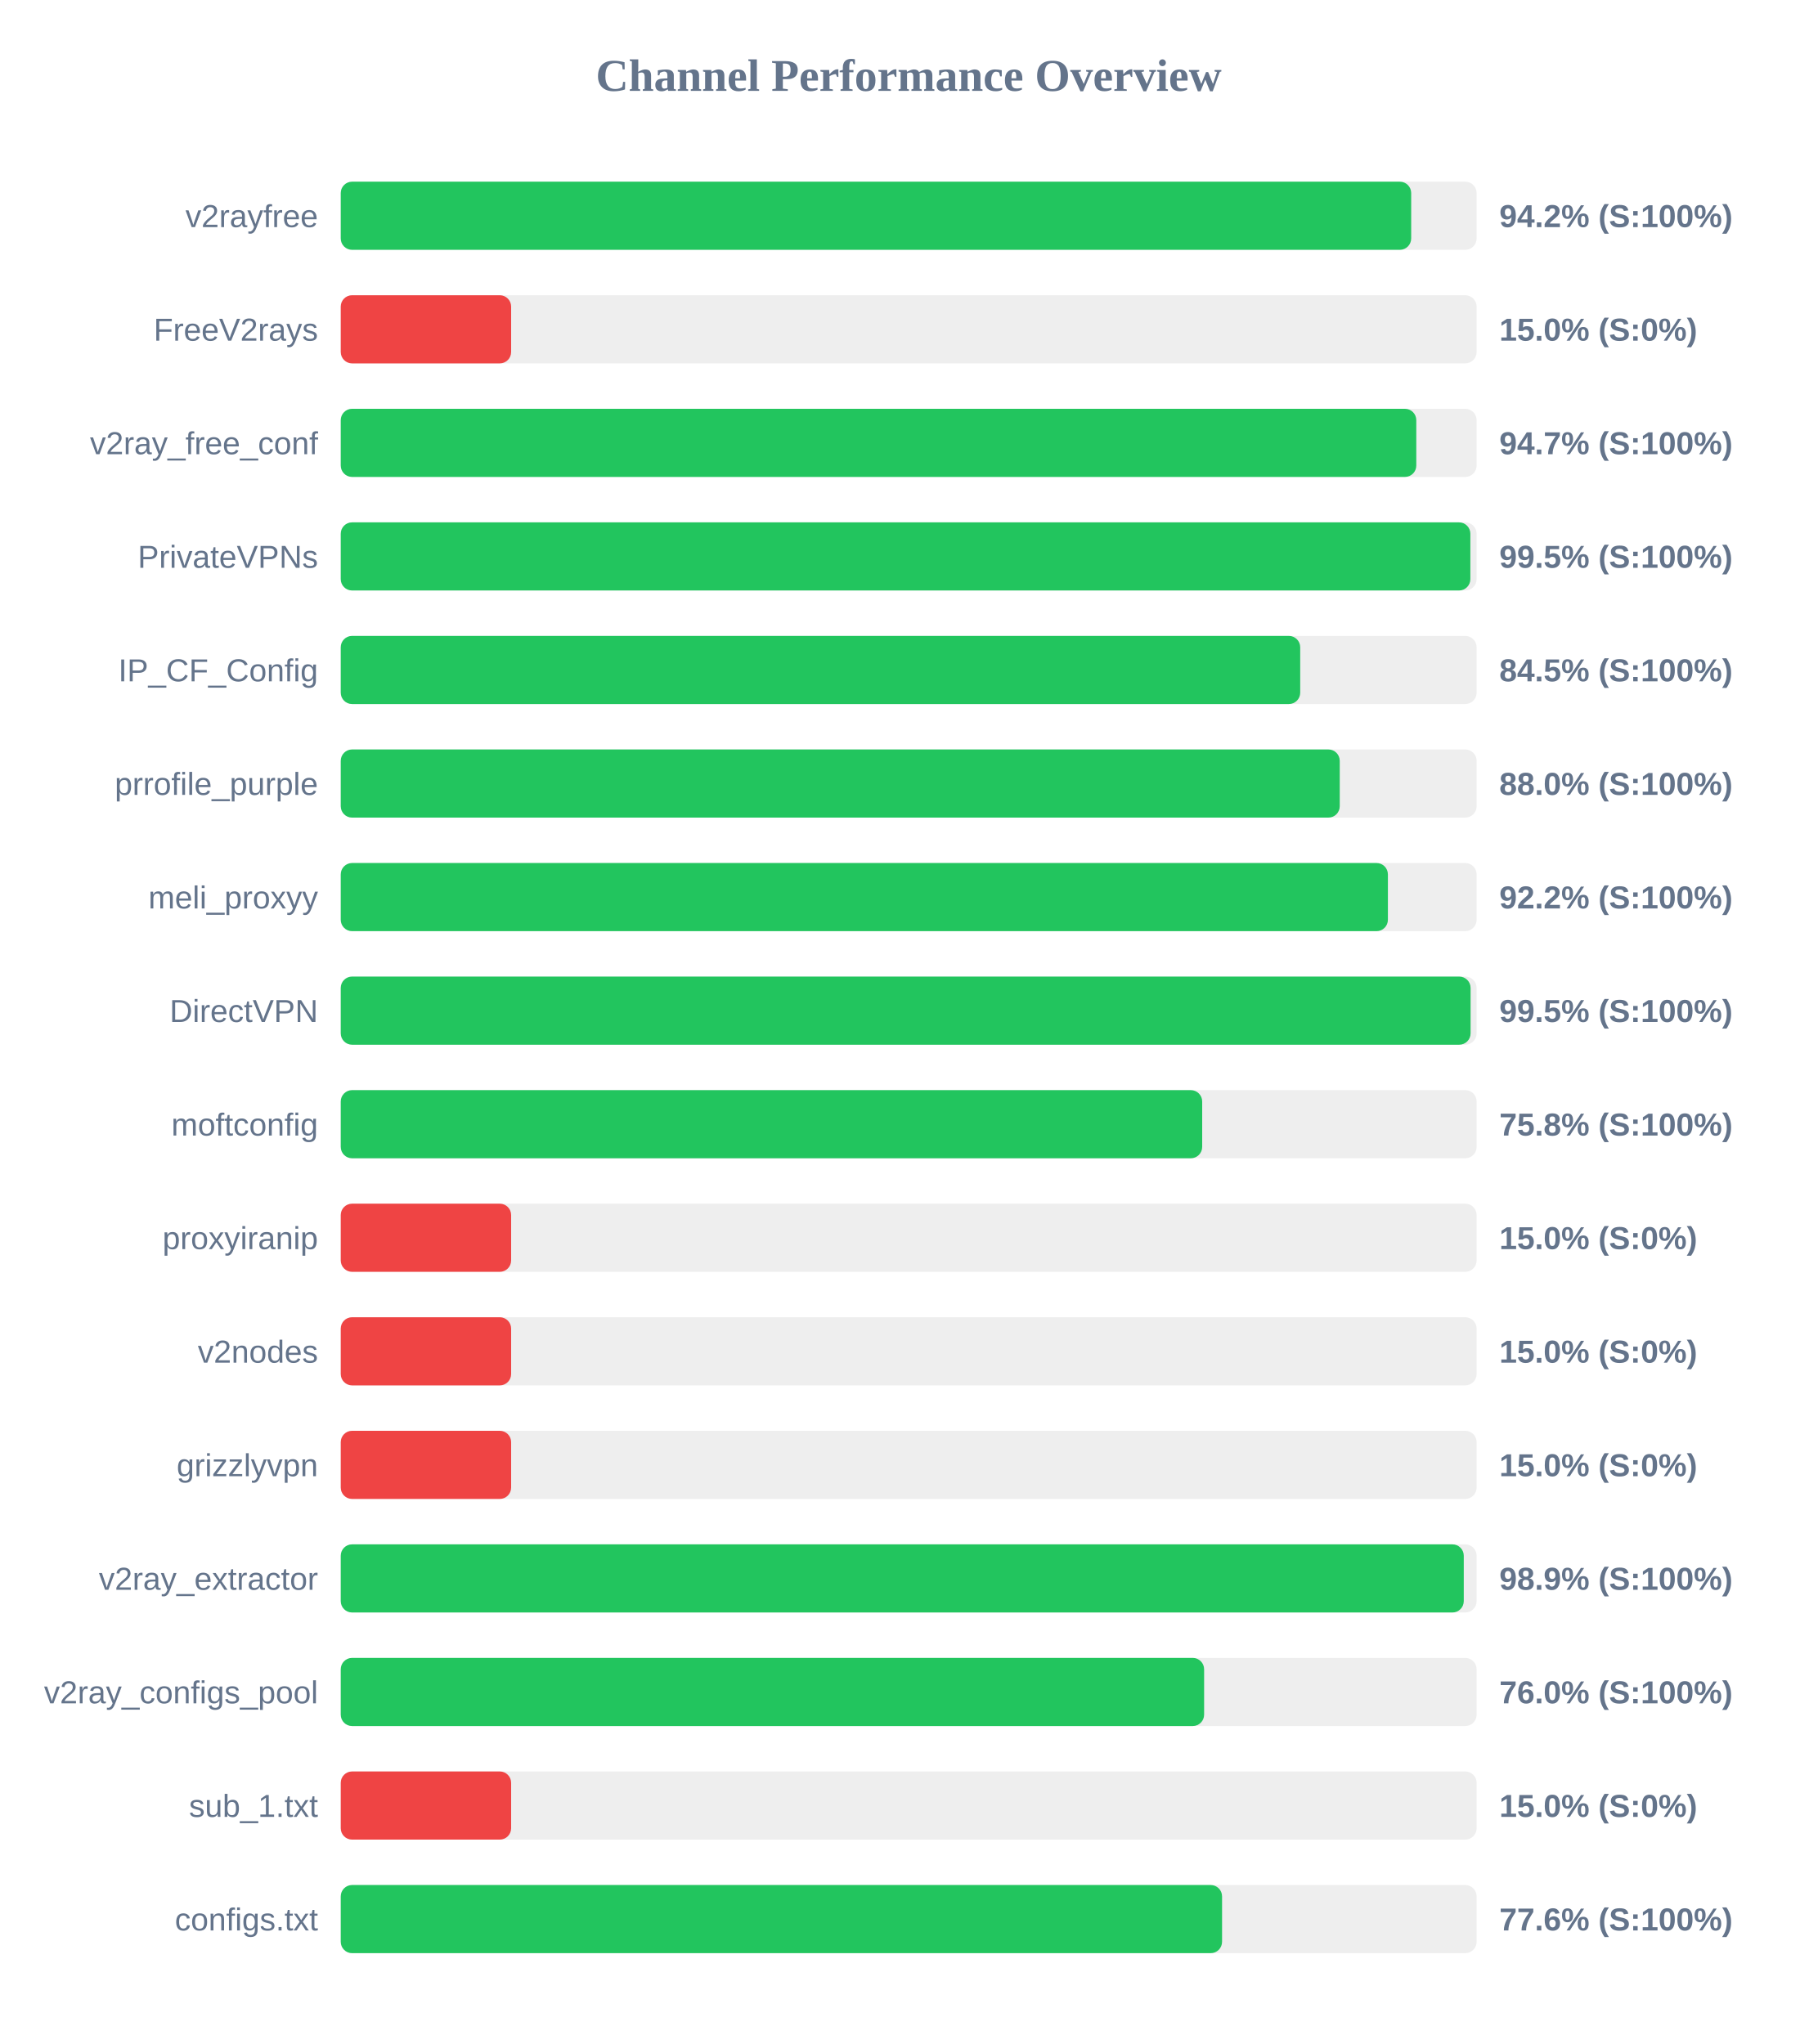
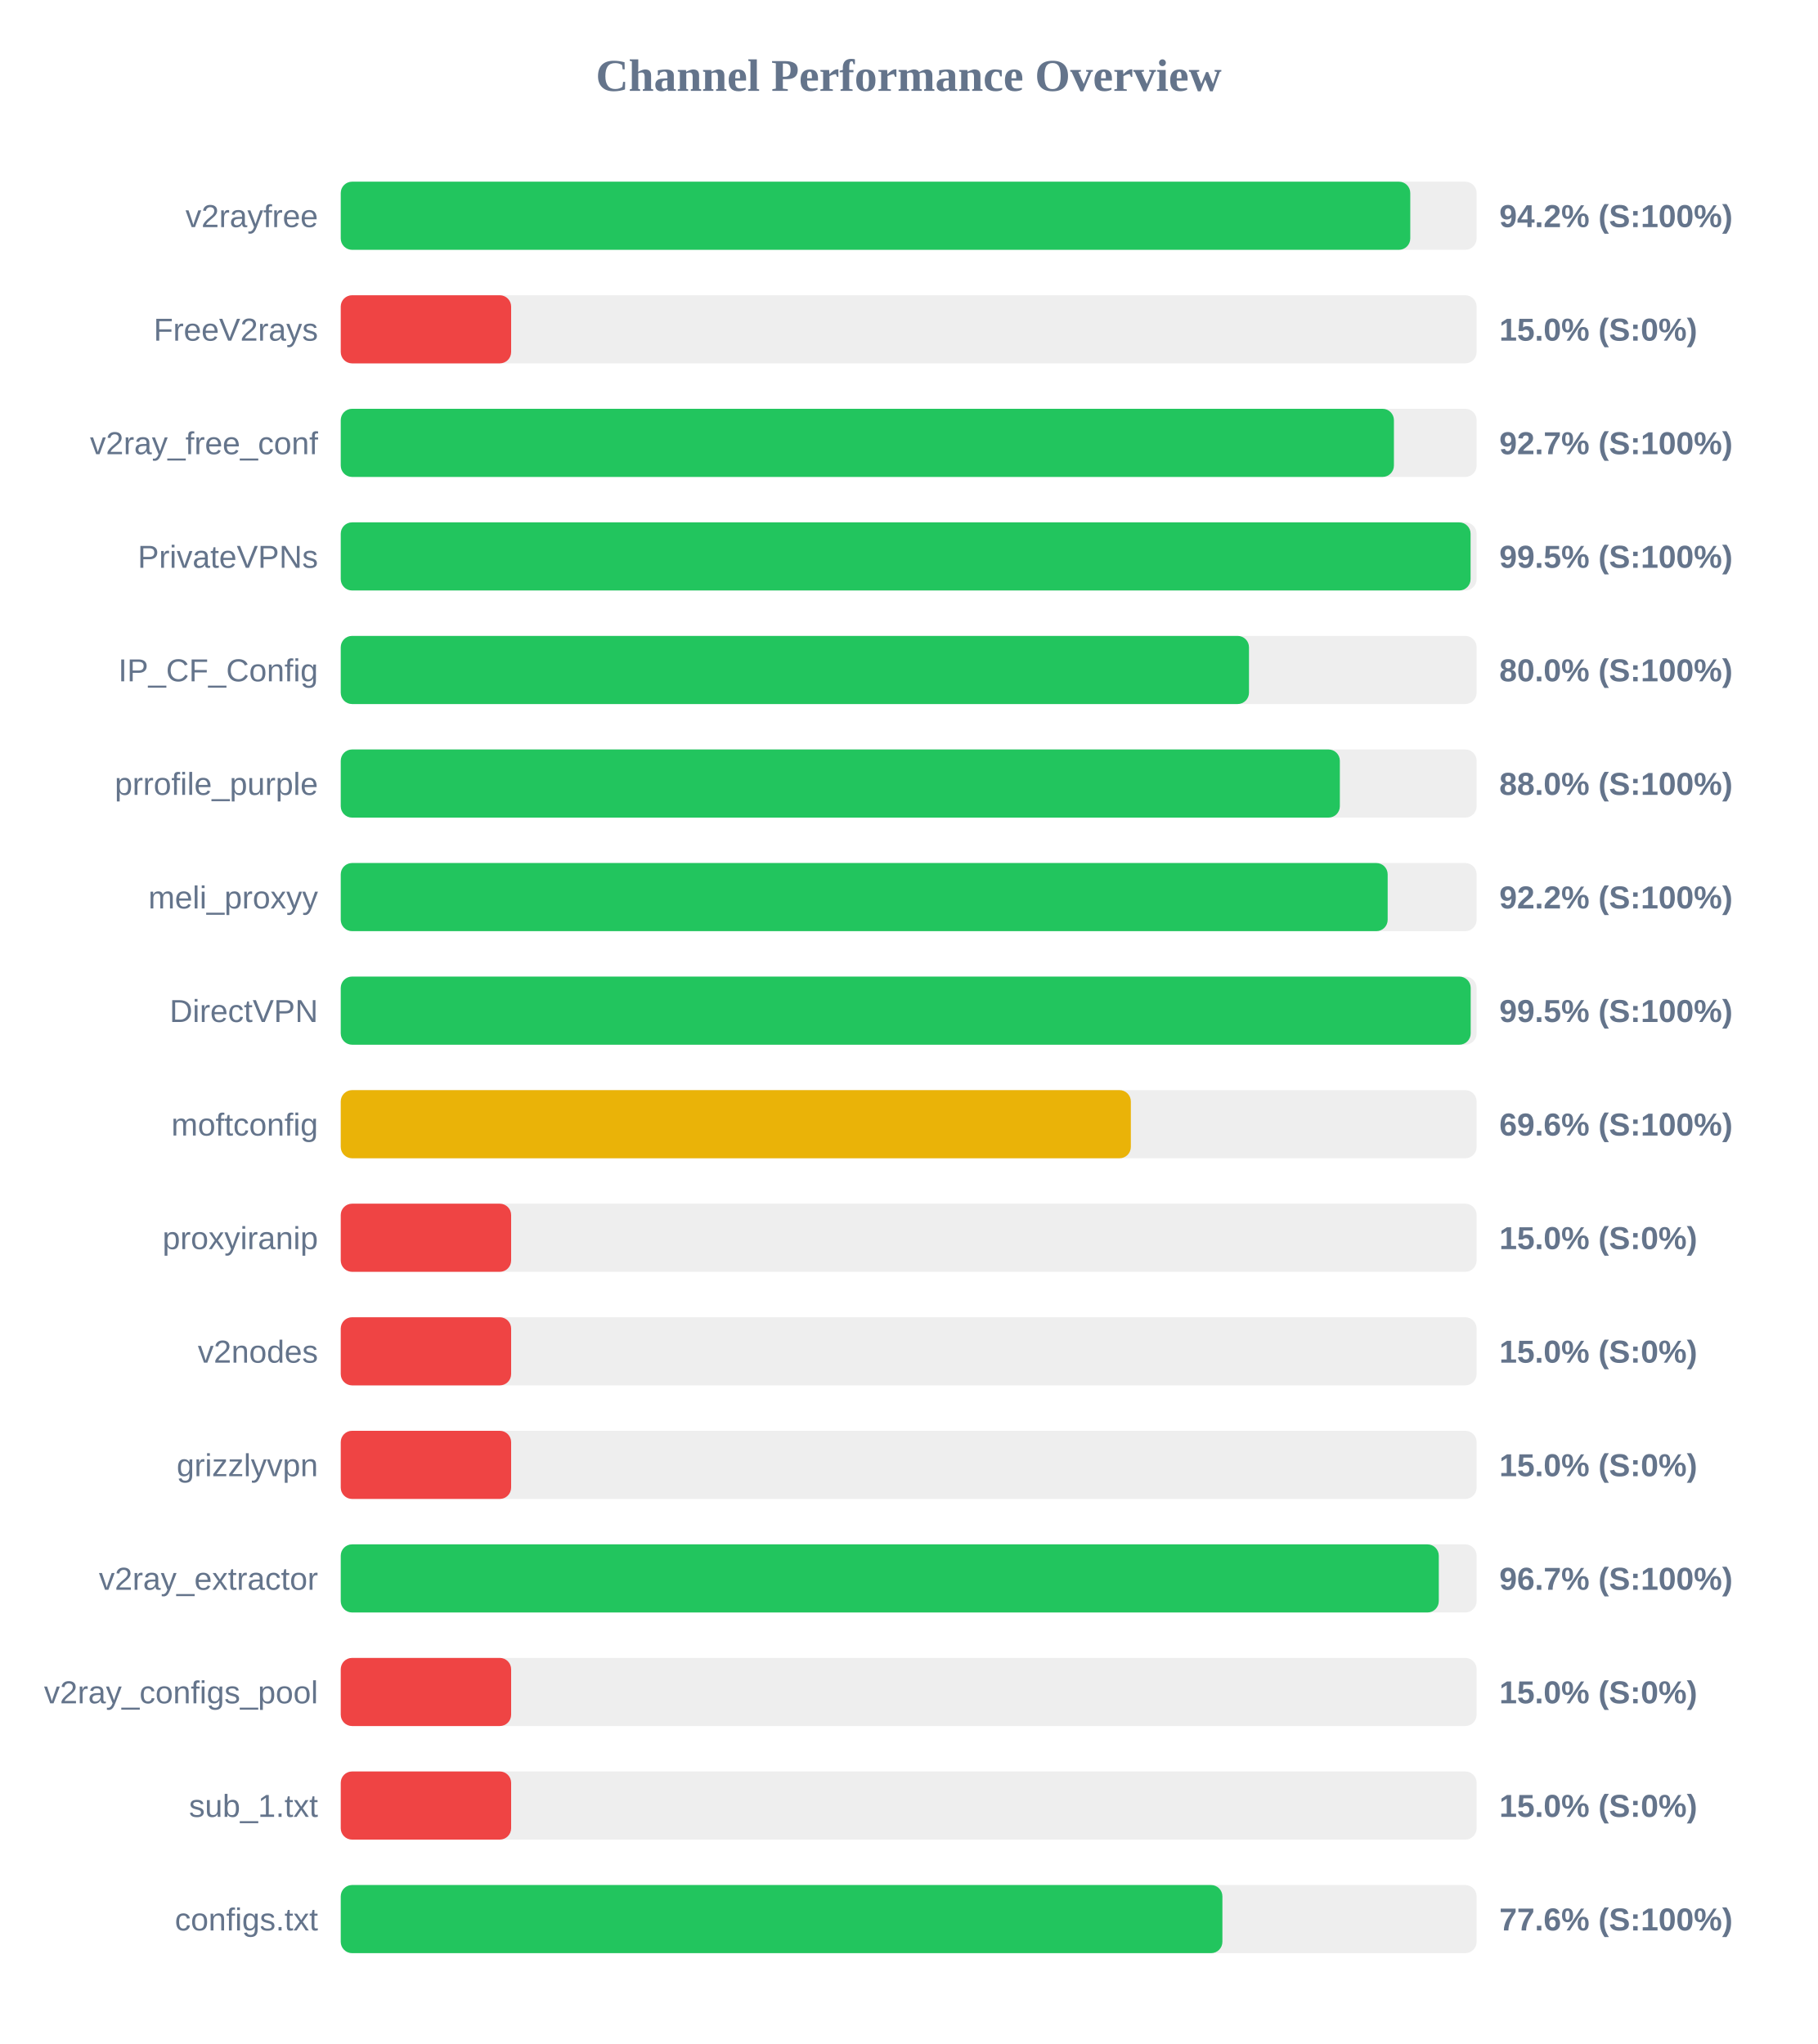
<svg xmlns="http://www.w3.org/2000/svg" width="800" height="900" version="1.1">
  <style>
        .row { font: 14px Arial; fill: #64748b; }
        .score { font: bold 14px Arial; fill: #64748b; }
    </style>
  <text x="400" y="40" text-anchor="middle" font-size="20px" font-weight="bold" fill="#64748b">Channel Performance Overview</text>
  <rect x="150" y="80" width="500" height="30" fill="#eee" rx="5" />
-   <rect x="150" y="80" width="471.2" height="30" fill="#22c55e" rx="5" />
+   <rect x="150" y="80" width="470.8" height="30" fill="#22c55e" rx="5" />
  <text x="140" y="100" text-anchor="end" class="row">v2rayfree</text>
  <text x="660" y="100" text-anchor="start" class="score">94.2% (S:100%)</text>
  <rect x="150" y="130" width="500" height="30" fill="#eee" rx="5" />
  <rect x="150" y="130" width="75.0" height="30" fill="#ef4444" rx="5" />
  <text x="140" y="150" text-anchor="end" class="row">FreeV2rays</text>
  <text x="660" y="150" text-anchor="start" class="score">15.0% (S:0%)</text>
  <rect x="150" y="180" width="500" height="30" fill="#eee" rx="5" />
-   <rect x="150" y="180" width="473.45" height="30" fill="#22c55e" rx="5" />
+   <rect x="150" y="180" width="463.6" height="30" fill="#22c55e" rx="5" />
  <text x="140" y="200" text-anchor="end" class="row">v2ray_free_conf</text>
-   <text x="660" y="200" text-anchor="start" class="score">94.7% (S:100%)</text>
+   <text x="660" y="200" text-anchor="start" class="score">92.7% (S:100%)</text>
  <rect x="150" y="230" width="500" height="30" fill="#eee" rx="5" />
-   <rect x="150" y="230" width="497.25" height="30" fill="#22c55e" rx="5" />
+   <rect x="150" y="230" width="497.35" height="30" fill="#22c55e" rx="5" />
  <text x="140" y="250" text-anchor="end" class="row">PrivateVPNs</text>
  <text x="660" y="250" text-anchor="start" class="score">99.5% (S:100%)</text>
  <rect x="150" y="280" width="500" height="30" fill="#eee" rx="5" />
-   <rect x="150" y="280" width="422.35" height="30" fill="#22c55e" rx="5" />
+   <rect x="150" y="280" width="399.8" height="30" fill="#22c55e" rx="5" />
  <text x="140" y="300" text-anchor="end" class="row">IP_CF_Config</text>
-   <text x="660" y="300" text-anchor="start" class="score">84.5% (S:100%)</text>
+   <text x="660" y="300" text-anchor="start" class="score">80.0% (S:100%)</text>
  <rect x="150" y="330" width="500" height="30" fill="#eee" rx="5" />
-   <rect x="150" y="330" width="439.75" height="30" fill="#22c55e" rx="5" />
+   <rect x="150" y="330" width="439.8" height="30" fill="#22c55e" rx="5" />
  <text x="140" y="350" text-anchor="end" class="row">prrofile_purple</text>
  <text x="660" y="350" text-anchor="start" class="score">88.0% (S:100%)</text>
  <rect x="150" y="380" width="500" height="30" fill="#eee" rx="5" />
-   <rect x="150" y="380" width="460.95" height="30" fill="#22c55e" rx="5" />
+   <rect x="150" y="380" width="460.85" height="30" fill="#22c55e" rx="5" />
  <text x="140" y="400" text-anchor="end" class="row">meli_proxyy</text>
  <text x="660" y="400" text-anchor="start" class="score">92.2% (S:100%)</text>
  <rect x="150" y="430" width="500" height="30" fill="#eee" rx="5" />
-   <rect x="150" y="430" width="497.35" height="30" fill="#22c55e" rx="5" />
+   <rect x="150" y="430" width="497.4" height="30" fill="#22c55e" rx="5" />
  <text x="140" y="450" text-anchor="end" class="row">DirectVPN</text>
  <text x="660" y="450" text-anchor="start" class="score">99.5% (S:100%)</text>
  <rect x="150" y="480" width="500" height="30" fill="#eee" rx="5" />
-   <rect x="150" y="480" width="379.2" height="30" fill="#22c55e" rx="5" />
+   <rect x="150" y="480" width="347.8" height="30" fill="#eab308" rx="5" />
  <text x="140" y="500" text-anchor="end" class="row">moftconfig</text>
-   <text x="660" y="500" text-anchor="start" class="score">75.8% (S:100%)</text>
+   <text x="660" y="500" text-anchor="start" class="score">69.6% (S:100%)</text>
  <rect x="150" y="530" width="500" height="30" fill="#eee" rx="5" />
  <rect x="150" y="530" width="75.0" height="30" fill="#ef4444" rx="5" />
  <text x="140" y="550" text-anchor="end" class="row">proxyiranip</text>
  <text x="660" y="550" text-anchor="start" class="score">15.0% (S:0%)</text>
  <rect x="150" y="580" width="500" height="30" fill="#eee" rx="5" />
  <rect x="150" y="580" width="75.0" height="30" fill="#ef4444" rx="5" />
  <text x="140" y="600" text-anchor="end" class="row">v2nodes</text>
  <text x="660" y="600" text-anchor="start" class="score">15.0% (S:0%)</text>
  <rect x="150" y="630" width="500" height="30" fill="#eee" rx="5" />
  <rect x="150" y="630" width="75.0" height="30" fill="#ef4444" rx="5" />
  <text x="140" y="650" text-anchor="end" class="row">grizzlyvpn</text>
  <text x="660" y="650" text-anchor="start" class="score">15.0% (S:0%)</text>
  <rect x="150" y="680" width="500" height="30" fill="#eee" rx="5" />
-   <rect x="150" y="680" width="494.35" height="30" fill="#22c55e" rx="5" />
+   <rect x="150" y="680" width="483.35" height="30" fill="#22c55e" rx="5" />
  <text x="140" y="700" text-anchor="end" class="row">v2ray_extractor</text>
-   <text x="660" y="700" text-anchor="start" class="score">98.9% (S:100%)</text>
+   <text x="660" y="700" text-anchor="start" class="score">96.7% (S:100%)</text>
  <rect x="150" y="730" width="500" height="30" fill="#eee" rx="5" />
-   <rect x="150" y="730" width="380.05" height="30" fill="#22c55e" rx="5" />
+   <rect x="150" y="730" width="75.0" height="30" fill="#ef4444" rx="5" />
  <text x="140" y="750" text-anchor="end" class="row">v2ray_configs_pool</text>
-   <text x="660" y="750" text-anchor="start" class="score">76.0% (S:100%)</text>
+   <text x="660" y="750" text-anchor="start" class="score">15.0% (S:0%)</text>
  <rect x="150" y="780" width="500" height="30" fill="#eee" rx="5" />
  <rect x="150" y="780" width="75.0" height="30" fill="#ef4444" rx="5" />
  <text x="140" y="800" text-anchor="end" class="row">sub_1.txt</text>
  <text x="660" y="800" text-anchor="start" class="score">15.0% (S:0%)</text>
  <rect x="150" y="830" width="500" height="30" fill="#eee" rx="5" />
-   <rect x="150" y="830" width="387.95" height="30" fill="#22c55e" rx="5" />
+   <rect x="150" y="830" width="388.1" height="30" fill="#22c55e" rx="5" />
  <text x="140" y="850" text-anchor="end" class="row">configs.txt</text>
  <text x="660" y="850" text-anchor="start" class="score">77.6% (S:100%)</text>
</svg>
